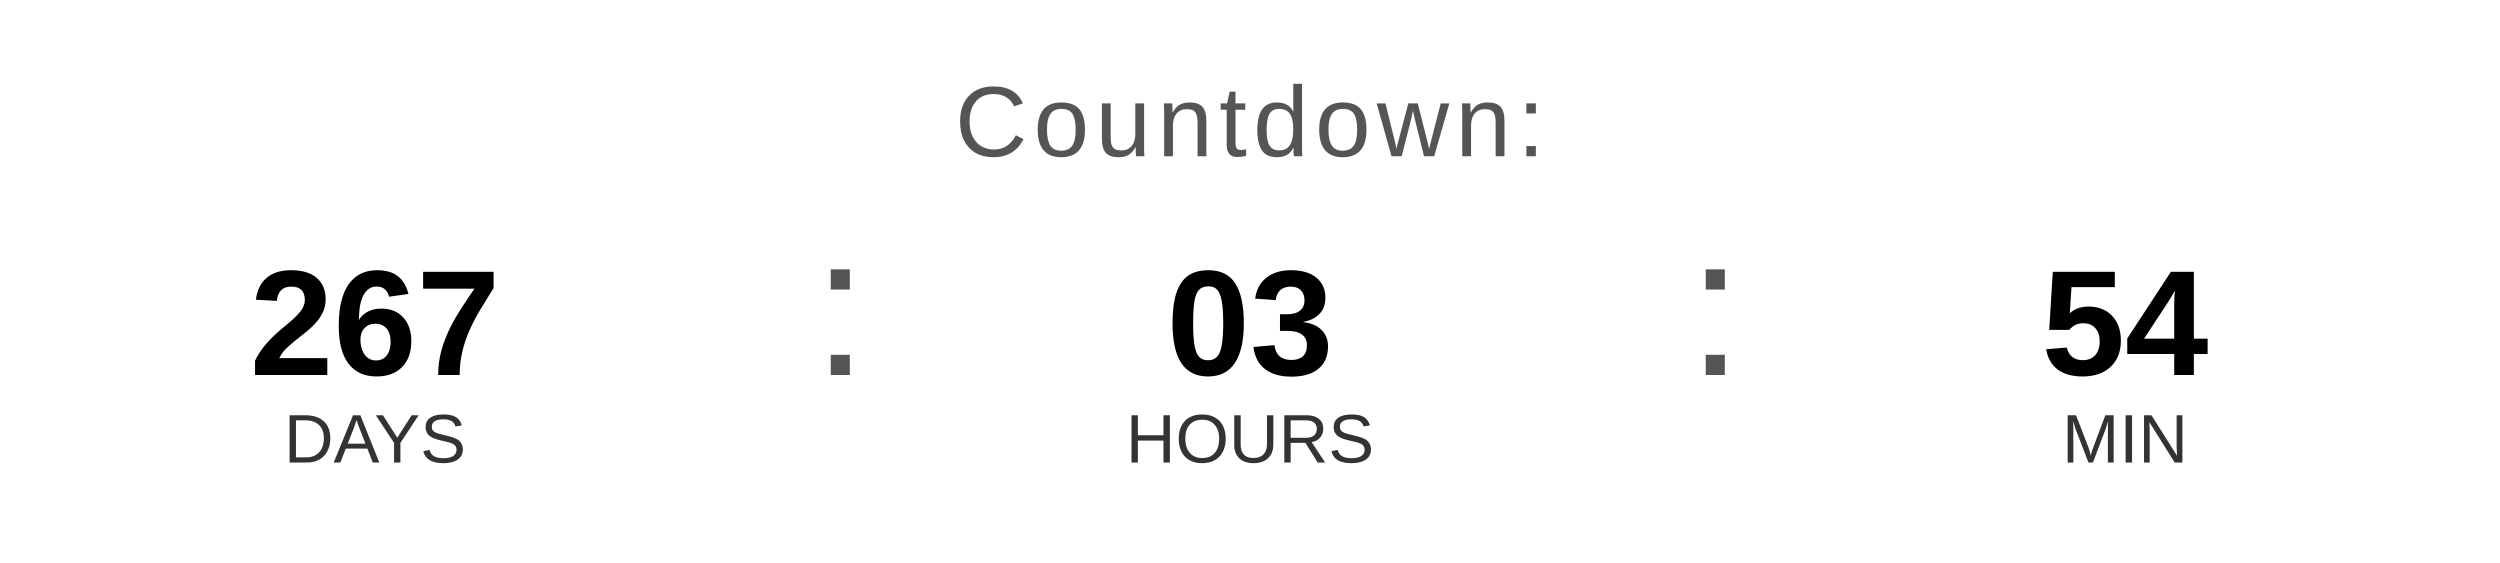
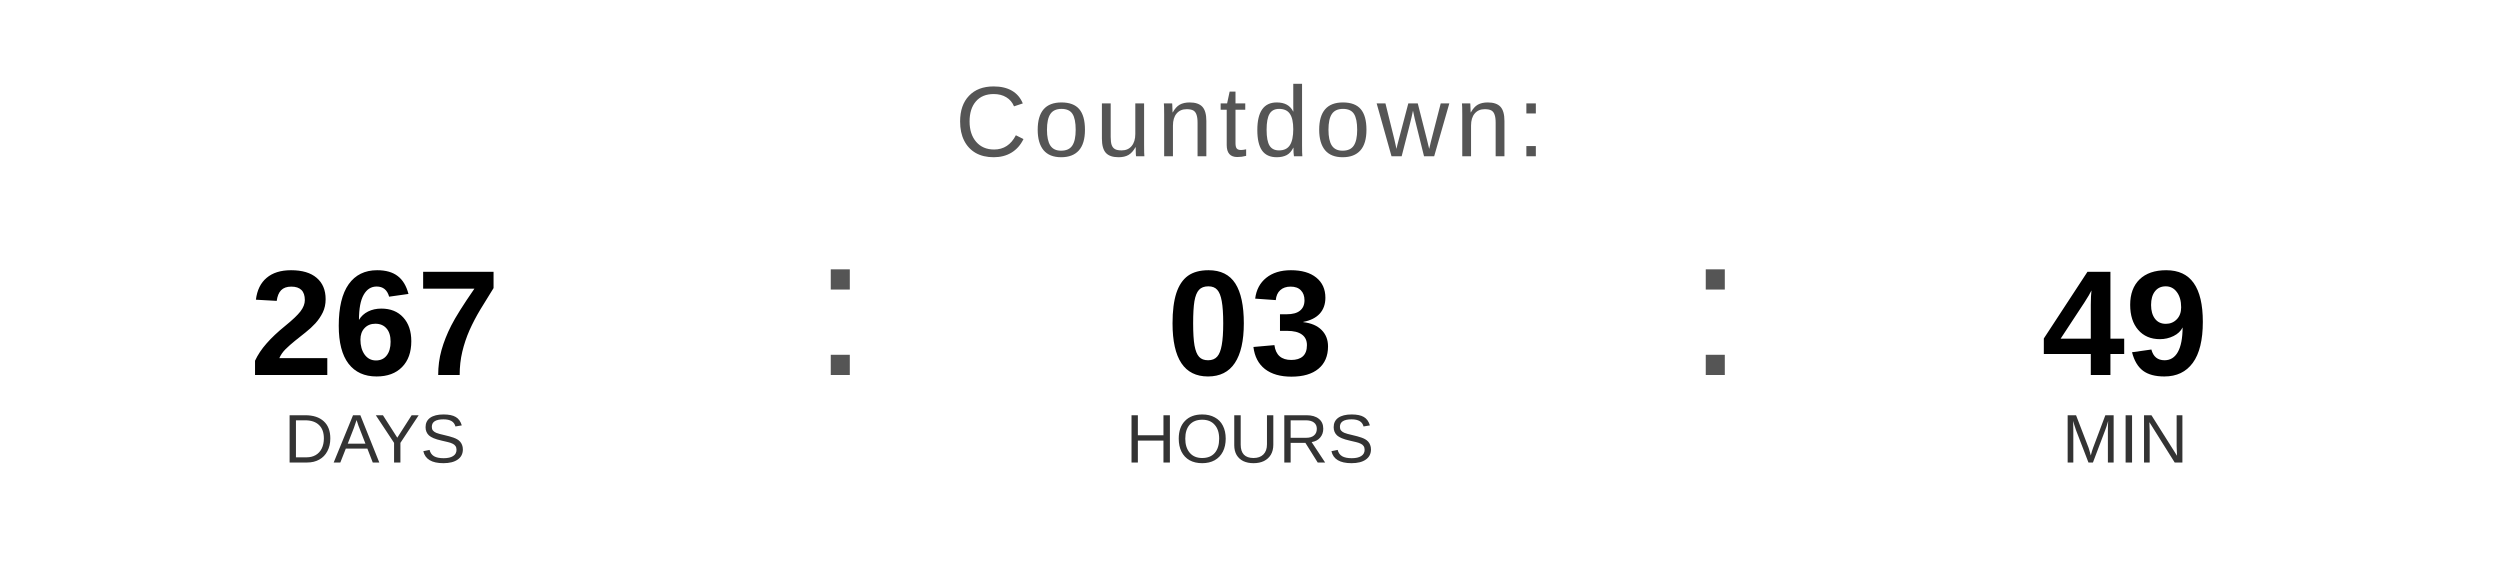
<svg xmlns="http://www.w3.org/2000/svg" width="400" height="90" viewBox="0 0 400 90">
  <text x="200" y="25" font-family="Arial, Helvetica, sans-serif" font-size="16" fill="#555555" text-anchor="middle" letter-spacing="1">
    Countdown:
  </text>
  <text x="60" y="60" font-family="Arial, Helvetica, sans-serif" font-size="24" font-weight="bold" fill="#000000" text-anchor="middle">267</text>
  <text x="60" y="74" font-family="Arial, Helvetica, sans-serif" font-size="11" fill="#333333" text-anchor="middle">DAYS</text>
  <text x="130" y="60" font-family="Arial, sans-serif" font-size="32" fill="#555555">:</text>
  <text x="200" y="60" font-family="Arial, Helvetica, sans-serif" font-size="24" font-weight="bold" fill="#000000" text-anchor="middle">03</text>
  <text x="200" y="74" font-family="Arial, Helvetica, sans-serif" font-size="11" fill="#333333" text-anchor="middle">HOURS</text>
  <text x="270" y="60" font-family="Arial, sans-serif" font-size="32" fill="#555555">:</text>
-   <text x="340" y="60" font-family="Arial, Helvetica, sans-serif" font-size="24" font-weight="bold" fill="#000000" text-anchor="middle">54</text>
+   <text x="340" y="60" font-family="Arial, Helvetica, sans-serif" font-size="24" font-weight="bold" fill="#000000" text-anchor="middle">49</text>
  <text x="340" y="74" font-family="Arial, Helvetica, sans-serif" font-size="11" fill="#333333" text-anchor="middle">MIN</text>
</svg>
